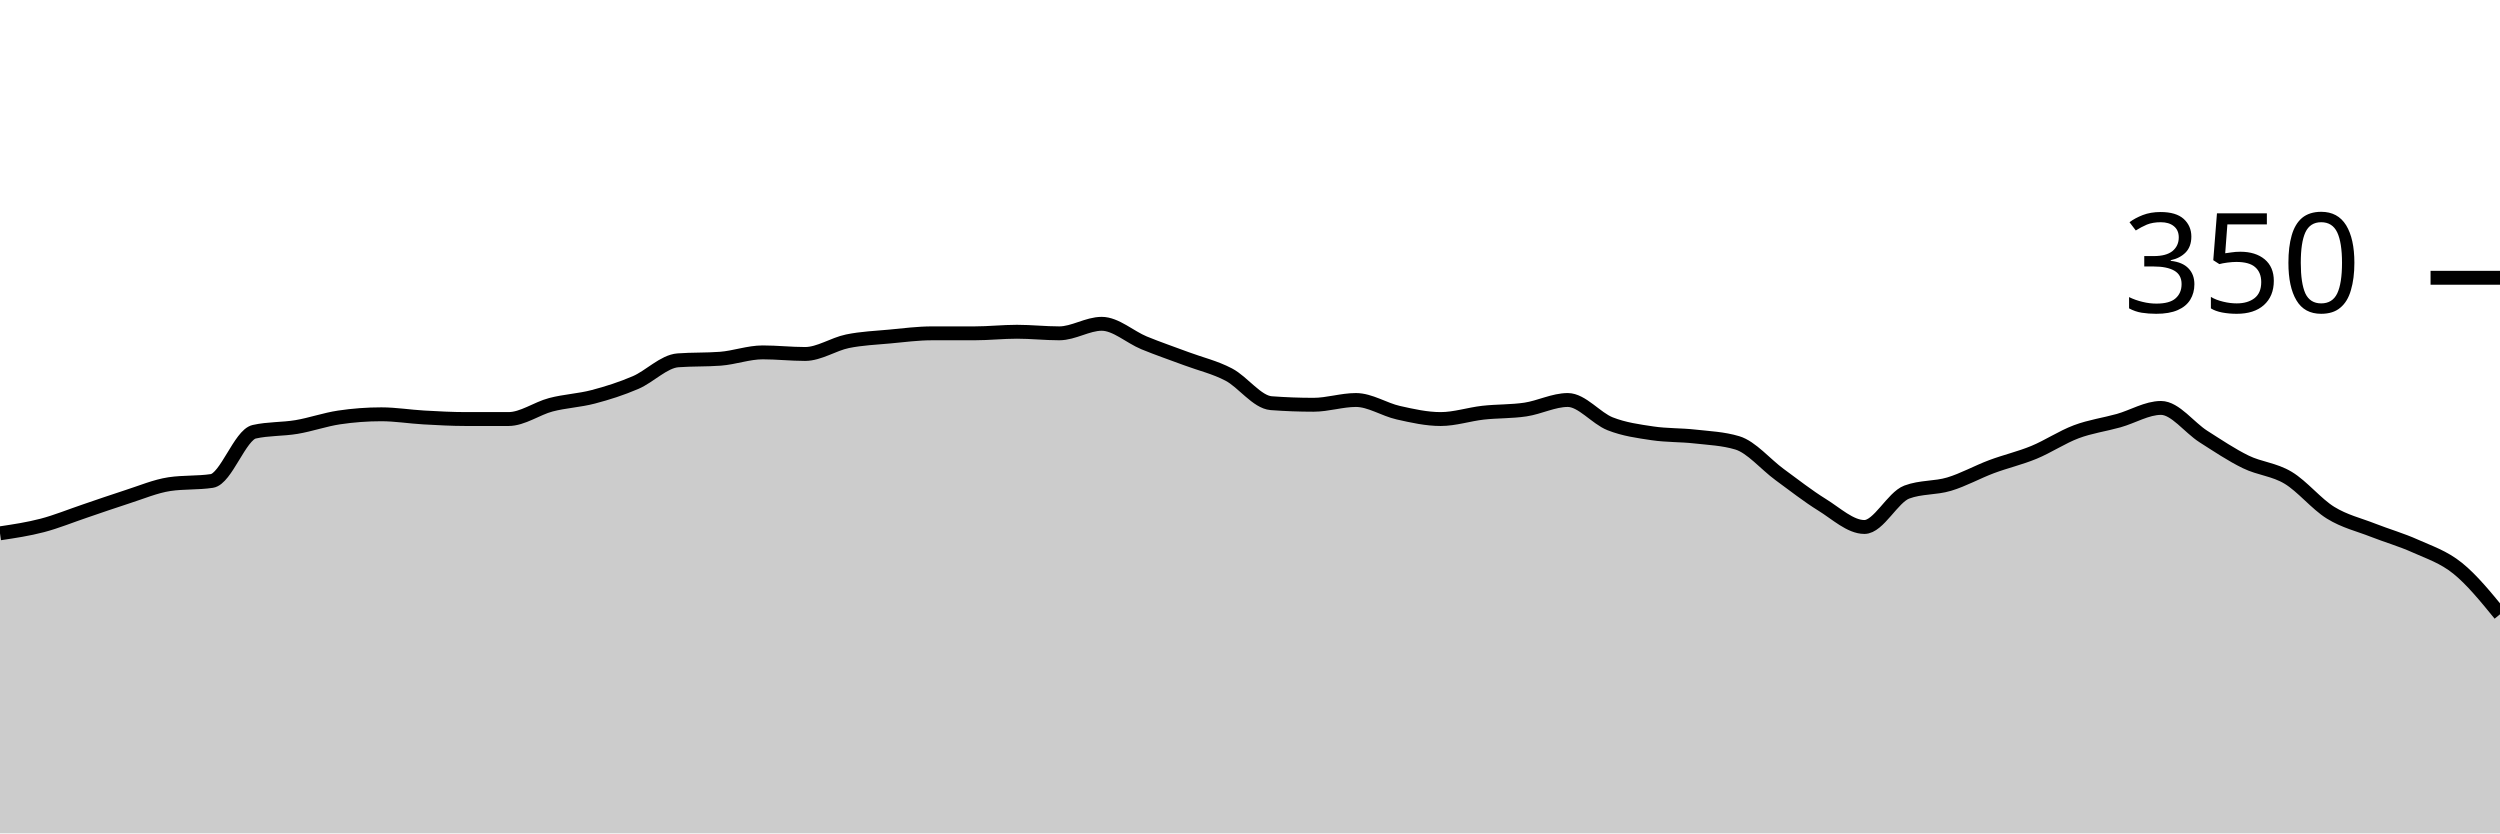
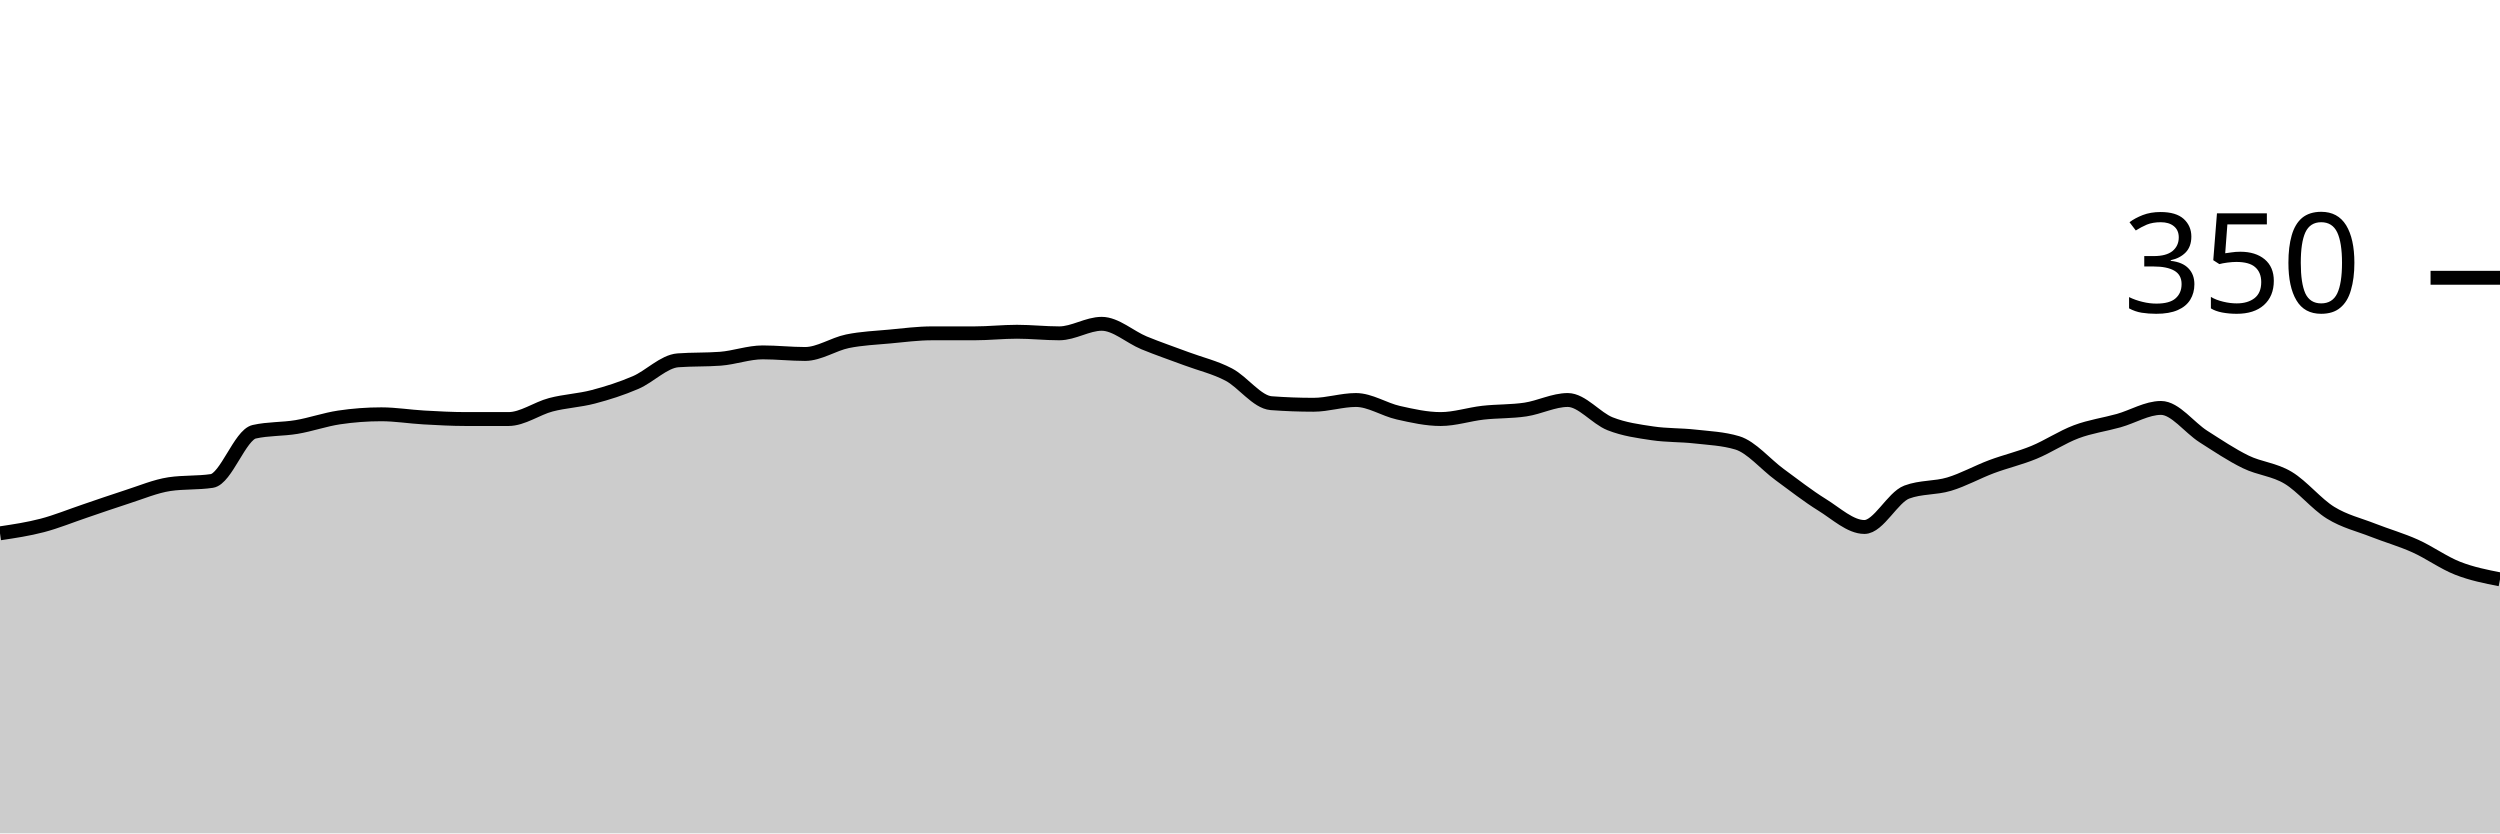
<svg xmlns="http://www.w3.org/2000/svg" viewBox="0 0 180 60">
  <g transform="translate(0,20)">
-     <path class="area" fill="rgba(0, 0, 0, 0.2)" d="M0,18.4C1.017,18.248,2.034,18.095,3.051,17.829C4.068,17.562,5.085,17.143,6.102,16.8C7.119,16.457,8.136,16.095,9.153,15.771C10.169,15.448,11.186,15.01,12.203,14.857C13.22,14.705,14.237,14.781,15.254,14.629C16.271,14.476,17.288,11.314,18.305,11.086C19.322,10.857,20.339,10.914,21.356,10.743C22.373,10.571,23.39,10.21,24.407,10.057C25.424,9.905,26.441,9.829,27.458,9.829C28.475,9.829,29.492,10,30.508,10.057C31.525,10.114,32.542,10.171,33.559,10.171C34.576,10.171,35.593,10.171,36.61,10.171C37.627,10.171,38.644,9.41,39.661,9.143C40.678,8.876,41.695,8.838,42.712,8.571C43.729,8.305,44.746,7.981,45.763,7.543C46.78,7.105,47.797,6.019,48.814,5.943C49.831,5.867,50.847,5.905,51.864,5.829C52.881,5.752,53.898,5.371,54.915,5.371C55.932,5.371,56.949,5.486,57.966,5.486C58.983,5.486,60,4.781,61.017,4.571C62.034,4.362,63.051,4.324,64.068,4.229C65.085,4.133,66.102,4,67.119,4C68.136,4,69.153,4,70.169,4C71.186,4,72.203,3.886,73.22,3.886C74.237,3.886,75.254,4,76.271,4C77.288,4,78.305,3.314,79.322,3.314C80.339,3.314,81.356,4.267,82.373,4.686C83.39,5.105,84.407,5.448,85.424,5.829C86.441,6.21,87.458,6.438,88.475,6.971C89.492,7.505,90.508,8.952,91.525,9.029C92.542,9.105,93.559,9.143,94.576,9.143C95.593,9.143,96.61,8.8,97.627,8.8C98.644,8.8,99.661,9.486,100.678,9.714C101.695,9.943,102.712,10.171,103.729,10.171C104.746,10.171,105.763,9.829,106.78,9.714C107.797,9.6,108.814,9.638,109.831,9.486C110.847,9.333,111.864,8.8,112.881,8.8C113.898,8.8,114.915,10.114,115.932,10.514C116.949,10.914,117.966,11.048,118.983,11.2C120,11.352,121.017,11.314,122.034,11.429C123.051,11.543,124.068,11.581,125.085,11.886C126.102,12.19,127.119,13.429,128.136,14.171C129.153,14.914,130.169,15.714,131.186,16.343C132.203,16.971,133.22,17.943,134.237,17.943C135.254,17.943,136.271,15.81,137.288,15.429C138.305,15.048,139.322,15.162,140.339,14.857C141.356,14.552,142.373,13.981,143.39,13.6C144.407,13.219,145.424,12.99,146.441,12.571C147.458,12.152,148.475,11.467,149.492,11.086C150.508,10.705,151.525,10.571,152.542,10.286C153.559,10,154.576,9.371,155.593,9.371C156.61,9.371,157.627,10.781,158.644,11.429C159.661,12.076,160.678,12.762,161.695,13.257C162.712,13.752,163.729,13.79,164.746,14.4C165.763,15.01,166.78,16.286,167.797,16.914C168.814,17.543,169.831,17.771,170.847,18.171C171.864,18.571,172.881,18.857,173.898,19.314C174.915,19.771,175.932,20.095,176.949,20.914C177.966,21.733,178.983,22.981,180,24.229L180,40C178.983,40,177.966,40,176.949,40C175.932,40,174.915,40,173.898,40C172.881,40,171.864,40,170.847,40C169.831,40,168.814,40,167.797,40C166.78,40,165.763,40,164.746,40C163.729,40,162.712,40,161.695,40C160.678,40,159.661,40,158.644,40C157.627,40,156.61,40,155.593,40C154.576,40,153.559,40,152.542,40C151.525,40,150.508,40,149.492,40C148.475,40,147.458,40,146.441,40C145.424,40,144.407,40,143.39,40C142.373,40,141.356,40,140.339,40C139.322,40,138.305,40,137.288,40C136.271,40,135.254,40,134.237,40C133.22,40,132.203,40,131.186,40C130.169,40,129.153,40,128.136,40C127.119,40,126.102,40,125.085,40C124.068,40,123.051,40,122.034,40C121.017,40,120,40,118.983,40C117.966,40,116.949,40,115.932,40C114.915,40,113.898,40,112.881,40C111.864,40,110.847,40,109.831,40C108.814,40,107.797,40,106.78,40C105.763,40,104.746,40,103.729,40C102.712,40,101.695,40,100.678,40C99.661,40,98.644,40,97.627,40C96.61,40,95.593,40,94.576,40C93.559,40,92.542,40,91.525,40C90.508,40,89.492,40,88.475,40C87.458,40,86.441,40,85.424,40C84.407,40,83.39,40,82.373,40C81.356,40,80.339,40,79.322,40C78.305,40,77.288,40,76.271,40C75.254,40,74.237,40,73.22,40C72.203,40,71.186,40,70.169,40C69.153,40,68.136,40,67.119,40C66.102,40,65.085,40,64.068,40C63.051,40,62.034,40,61.017,40C60,40,58.983,40,57.966,40C56.949,40,55.932,40,54.915,40C53.898,40,52.881,40,51.864,40C50.847,40,49.831,40,48.814,40C47.797,40,46.78,40,45.763,40C44.746,40,43.729,40,42.712,40C41.695,40,40.678,40,39.661,40C38.644,40,37.627,40,36.61,40C35.593,40,34.576,40,33.559,40C32.542,40,31.525,40,30.508,40C29.492,40,28.475,40,27.458,40C26.441,40,25.424,40,24.407,40C23.39,40,22.373,40,21.356,40C20.339,40,19.322,40,18.305,40C17.288,40,16.271,40,15.254,40C14.237,40,13.22,40,12.203,40C11.186,40,10.169,40,9.153,40C8.136,40,7.119,40,6.102,40C5.085,40,4.068,40,3.051,40C2.034,40,1.017,40,0,40Z" />
-     <path class="line" stroke="black" fill="none" d="M0,18.4C1.017,18.248,2.034,18.095,3.051,17.829C4.068,17.562,5.085,17.143,6.102,16.8C7.119,16.457,8.136,16.095,9.153,15.771C10.169,15.448,11.186,15.01,12.203,14.857C13.22,14.705,14.237,14.781,15.254,14.629C16.271,14.476,17.288,11.314,18.305,11.086C19.322,10.857,20.339,10.914,21.356,10.743C22.373,10.571,23.39,10.21,24.407,10.057C25.424,9.905,26.441,9.829,27.458,9.829C28.475,9.829,29.492,10,30.508,10.057C31.525,10.114,32.542,10.171,33.559,10.171C34.576,10.171,35.593,10.171,36.61,10.171C37.627,10.171,38.644,9.41,39.661,9.143C40.678,8.876,41.695,8.838,42.712,8.571C43.729,8.305,44.746,7.981,45.763,7.543C46.78,7.105,47.797,6.019,48.814,5.943C49.831,5.867,50.847,5.905,51.864,5.829C52.881,5.752,53.898,5.371,54.915,5.371C55.932,5.371,56.949,5.486,57.966,5.486C58.983,5.486,60,4.781,61.017,4.571C62.034,4.362,63.051,4.324,64.068,4.229C65.085,4.133,66.102,4,67.119,4C68.136,4,69.153,4,70.169,4C71.186,4,72.203,3.886,73.22,3.886C74.237,3.886,75.254,4,76.271,4C77.288,4,78.305,3.314,79.322,3.314C80.339,3.314,81.356,4.267,82.373,4.686C83.39,5.105,84.407,5.448,85.424,5.829C86.441,6.21,87.458,6.438,88.475,6.971C89.492,7.505,90.508,8.952,91.525,9.029C92.542,9.105,93.559,9.143,94.576,9.143C95.593,9.143,96.61,8.8,97.627,8.8C98.644,8.8,99.661,9.486,100.678,9.714C101.695,9.943,102.712,10.171,103.729,10.171C104.746,10.171,105.763,9.829,106.78,9.714C107.797,9.6,108.814,9.638,109.831,9.486C110.847,9.333,111.864,8.8,112.881,8.8C113.898,8.8,114.915,10.114,115.932,10.514C116.949,10.914,117.966,11.048,118.983,11.2C120,11.352,121.017,11.314,122.034,11.429C123.051,11.543,124.068,11.581,125.085,11.886C126.102,12.19,127.119,13.429,128.136,14.171C129.153,14.914,130.169,15.714,131.186,16.343C132.203,16.971,133.22,17.943,134.237,17.943C135.254,17.943,136.271,15.81,137.288,15.429C138.305,15.048,139.322,15.162,140.339,14.857C141.356,14.552,142.373,13.981,143.39,13.6C144.407,13.219,145.424,12.99,146.441,12.571C147.458,12.152,148.475,11.467,149.492,11.086C150.508,10.705,151.525,10.571,152.542,10.286C153.559,10,154.576,9.371,155.593,9.371C156.61,9.371,157.627,10.781,158.644,11.429C159.661,12.076,160.678,12.762,161.695,13.257C162.712,13.752,163.729,13.79,164.746,14.4C165.763,15.01,166.78,16.286,167.797,16.914C168.814,17.543,169.831,17.771,170.847,18.171C171.864,18.571,172.881,18.857,173.898,19.314C174.915,19.771,175.932,20.095,176.949,20.914C177.966,21.733,178.983,22.981,180,24.229" />
+     <path class="area" fill="rgba(0, 0, 0, 0.2)" d="M0,18.4C1.017,18.248,2.034,18.095,3.051,17.829C4.068,17.562,5.085,17.143,6.102,16.8C7.119,16.457,8.136,16.095,9.153,15.771C10.169,15.448,11.186,15.01,12.203,14.857C13.22,14.705,14.237,14.781,15.254,14.629C16.271,14.476,17.288,11.314,18.305,11.086C19.322,10.857,20.339,10.914,21.356,10.743C22.373,10.571,23.39,10.21,24.407,10.057C25.424,9.905,26.441,9.829,27.458,9.829C28.475,9.829,29.492,10,30.508,10.057C31.525,10.114,32.542,10.171,33.559,10.171C34.576,10.171,35.593,10.171,36.61,10.171C37.627,10.171,38.644,9.41,39.661,9.143C40.678,8.876,41.695,8.838,42.712,8.571C43.729,8.305,44.746,7.981,45.763,7.543C46.78,7.105,47.797,6.019,48.814,5.943C49.831,5.867,50.847,5.905,51.864,5.829C52.881,5.752,53.898,5.371,54.915,5.371C55.932,5.371,56.949,5.486,57.966,5.486C58.983,5.486,60,4.781,61.017,4.571C62.034,4.362,63.051,4.324,64.068,4.229C65.085,4.133,66.102,4,67.119,4C68.136,4,69.153,4,70.169,4C71.186,4,72.203,3.886,73.22,3.886C74.237,3.886,75.254,4,76.271,4C77.288,4,78.305,3.314,79.322,3.314C80.339,3.314,81.356,4.267,82.373,4.686C83.39,5.105,84.407,5.448,85.424,5.829C86.441,6.21,87.458,6.438,88.475,6.971C89.492,7.505,90.508,8.952,91.525,9.029C92.542,9.105,93.559,9.143,94.576,9.143C95.593,9.143,96.61,8.8,97.627,8.8C98.644,8.8,99.661,9.486,100.678,9.714C101.695,9.943,102.712,10.171,103.729,10.171C104.746,10.171,105.763,9.829,106.78,9.714C107.797,9.6,108.814,9.638,109.831,9.486C110.847,9.333,111.864,8.8,112.881,8.8C113.898,8.8,114.915,10.114,115.932,10.514C116.949,10.914,117.966,11.048,118.983,11.2C120,11.352,121.017,11.314,122.034,11.429C123.051,11.543,124.068,11.581,125.085,11.886C126.102,12.19,127.119,13.429,128.136,14.171C129.153,14.914,130.169,15.714,131.186,16.343C132.203,16.971,133.22,17.943,134.237,17.943C135.254,17.943,136.271,15.81,137.288,15.429C138.305,15.048,139.322,15.162,140.339,14.857C141.356,14.552,142.373,13.981,143.39,13.6C144.407,13.219,145.424,12.99,146.441,12.571C147.458,12.152,148.475,11.467,149.492,11.086C150.508,10.705,151.525,10.571,152.542,10.286C153.559,10,154.576,9.371,155.593,9.371C156.61,9.371,157.627,10.781,158.644,11.429C159.661,12.076,160.678,12.762,161.695,13.257C162.712,13.752,163.729,13.79,164.746,14.4C165.763,15.01,166.78,16.286,167.797,16.914C168.814,17.543,169.831,17.771,170.847,18.171C171.864,18.571,172.881,18.857,173.898,19.314C174.915,19.771,175.932,20.514,176.949,20.914C177.966,21.314,178.983,21.514,180,21.714L180,40C178.983,40,177.966,40,176.949,40C175.932,40,174.915,40,173.898,40C172.881,40,171.864,40,170.847,40C169.831,40,168.814,40,167.797,40C166.78,40,165.763,40,164.746,40C163.729,40,162.712,40,161.695,40C160.678,40,159.661,40,158.644,40C157.627,40,156.61,40,155.593,40C154.576,40,153.559,40,152.542,40C151.525,40,150.508,40,149.492,40C148.475,40,147.458,40,146.441,40C145.424,40,144.407,40,143.39,40C142.373,40,141.356,40,140.339,40C139.322,40,138.305,40,137.288,40C136.271,40,135.254,40,134.237,40C133.22,40,132.203,40,131.186,40C130.169,40,129.153,40,128.136,40C127.119,40,126.102,40,125.085,40C124.068,40,123.051,40,122.034,40C121.017,40,120,40,118.983,40C117.966,40,116.949,40,115.932,40C114.915,40,113.898,40,112.881,40C111.864,40,110.847,40,109.831,40C108.814,40,107.797,40,106.78,40C105.763,40,104.746,40,103.729,40C102.712,40,101.695,40,100.678,40C99.661,40,98.644,40,97.627,40C96.61,40,95.593,40,94.576,40C93.559,40,92.542,40,91.525,40C90.508,40,89.492,40,88.475,40C87.458,40,86.441,40,85.424,40C84.407,40,83.39,40,82.373,40C81.356,40,80.339,40,79.322,40C78.305,40,77.288,40,76.271,40C75.254,40,74.237,40,73.22,40C72.203,40,71.186,40,70.169,40C69.153,40,68.136,40,67.119,40C66.102,40,65.085,40,64.068,40C63.051,40,62.034,40,61.017,40C60,40,58.983,40,57.966,40C56.949,40,55.932,40,54.915,40C53.898,40,52.881,40,51.864,40C50.847,40,49.831,40,48.814,40C47.797,40,46.78,40,45.763,40C44.746,40,43.729,40,42.712,40C41.695,40,40.678,40,39.661,40C38.644,40,37.627,40,36.61,40C35.593,40,34.576,40,33.559,40C32.542,40,31.525,40,30.508,40C29.492,40,28.475,40,27.458,40C26.441,40,25.424,40,24.407,40C23.39,40,22.373,40,21.356,40C20.339,40,19.322,40,18.305,40C17.288,40,16.271,40,15.254,40C14.237,40,13.22,40,12.203,40C11.186,40,10.169,40,9.153,40C8.136,40,7.119,40,6.102,40C5.085,40,4.068,40,3.051,40C2.034,40,1.017,40,0,40Z" />
+     <path class="line" stroke="black" fill="none" d="M0,18.4C1.017,18.248,2.034,18.095,3.051,17.829C4.068,17.562,5.085,17.143,6.102,16.8C7.119,16.457,8.136,16.095,9.153,15.771C10.169,15.448,11.186,15.01,12.203,14.857C13.22,14.705,14.237,14.781,15.254,14.629C16.271,14.476,17.288,11.314,18.305,11.086C19.322,10.857,20.339,10.914,21.356,10.743C22.373,10.571,23.39,10.21,24.407,10.057C25.424,9.905,26.441,9.829,27.458,9.829C28.475,9.829,29.492,10,30.508,10.057C31.525,10.114,32.542,10.171,33.559,10.171C34.576,10.171,35.593,10.171,36.61,10.171C37.627,10.171,38.644,9.41,39.661,9.143C40.678,8.876,41.695,8.838,42.712,8.571C43.729,8.305,44.746,7.981,45.763,7.543C46.78,7.105,47.797,6.019,48.814,5.943C49.831,5.867,50.847,5.905,51.864,5.829C52.881,5.752,53.898,5.371,54.915,5.371C55.932,5.371,56.949,5.486,57.966,5.486C58.983,5.486,60,4.781,61.017,4.571C62.034,4.362,63.051,4.324,64.068,4.229C65.085,4.133,66.102,4,67.119,4C68.136,4,69.153,4,70.169,4C71.186,4,72.203,3.886,73.22,3.886C74.237,3.886,75.254,4,76.271,4C77.288,4,78.305,3.314,79.322,3.314C80.339,3.314,81.356,4.267,82.373,4.686C83.39,5.105,84.407,5.448,85.424,5.829C86.441,6.21,87.458,6.438,88.475,6.971C89.492,7.505,90.508,8.952,91.525,9.029C92.542,9.105,93.559,9.143,94.576,9.143C95.593,9.143,96.61,8.8,97.627,8.8C98.644,8.8,99.661,9.486,100.678,9.714C101.695,9.943,102.712,10.171,103.729,10.171C104.746,10.171,105.763,9.829,106.78,9.714C107.797,9.6,108.814,9.638,109.831,9.486C110.847,9.333,111.864,8.8,112.881,8.8C113.898,8.8,114.915,10.114,115.932,10.514C116.949,10.914,117.966,11.048,118.983,11.2C120,11.352,121.017,11.314,122.034,11.429C123.051,11.543,124.068,11.581,125.085,11.886C126.102,12.19,127.119,13.429,128.136,14.171C129.153,14.914,130.169,15.714,131.186,16.343C132.203,16.971,133.22,17.943,134.237,17.943C135.254,17.943,136.271,15.81,137.288,15.429C138.305,15.048,139.322,15.162,140.339,14.857C141.356,14.552,142.373,13.981,143.39,13.6C144.407,13.219,145.424,12.99,146.441,12.571C147.458,12.152,148.475,11.467,149.492,11.086C150.508,10.705,151.525,10.571,152.542,10.286C153.559,10,154.576,9.371,155.593,9.371C156.61,9.371,157.627,10.781,158.644,11.429C159.661,12.076,160.678,12.762,161.695,13.257C162.712,13.752,163.729,13.79,164.746,14.4C165.763,15.01,166.78,16.286,167.797,16.914C168.814,17.543,169.831,17.771,170.847,18.171C171.864,18.571,172.881,18.857,173.898,19.314C174.915,19.771,175.932,20.514,176.949,20.914C177.966,21.314,178.983,21.514,180,21.714" />
    <path class="axis-ceiling" stroke-width="1" stroke="black" fill="none" d="M175,0L180,0" />
    <text class="axis-ceiling-label" font-family="sans-serif" text-anchor="end" font-size="10px" x="170" y="2.5">350</text>
  </g>
</svg>
